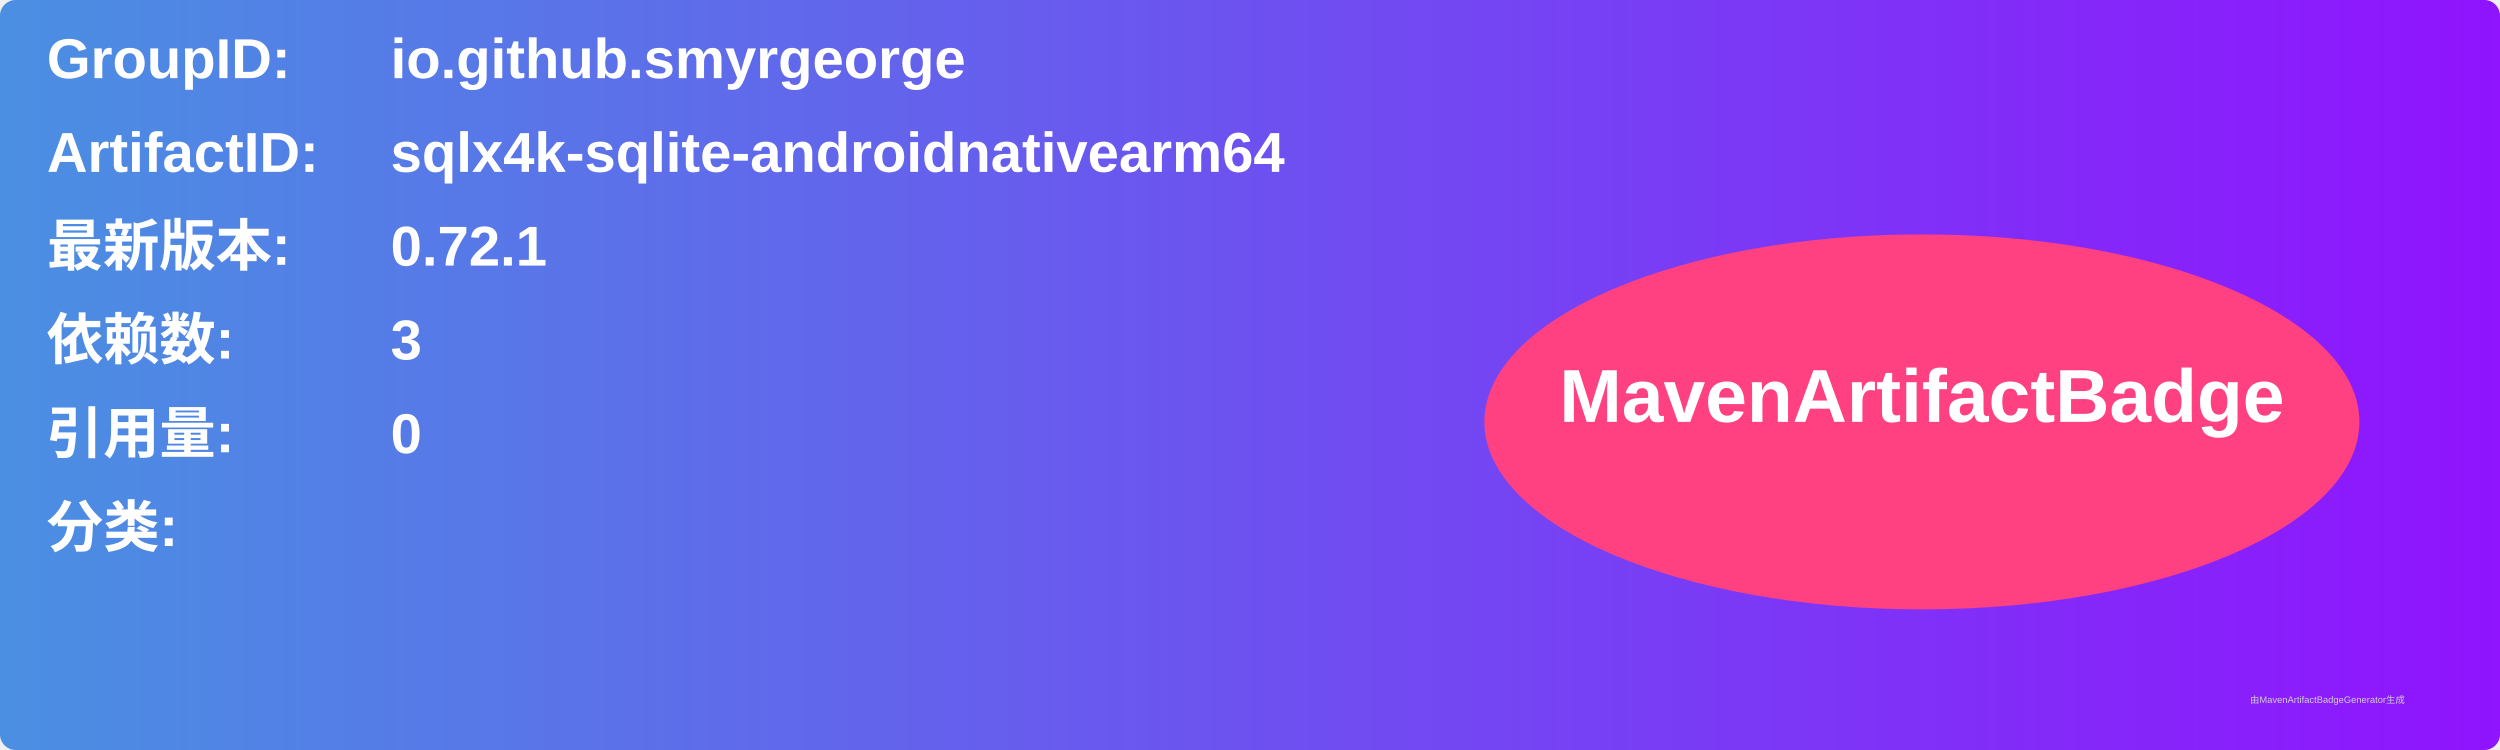
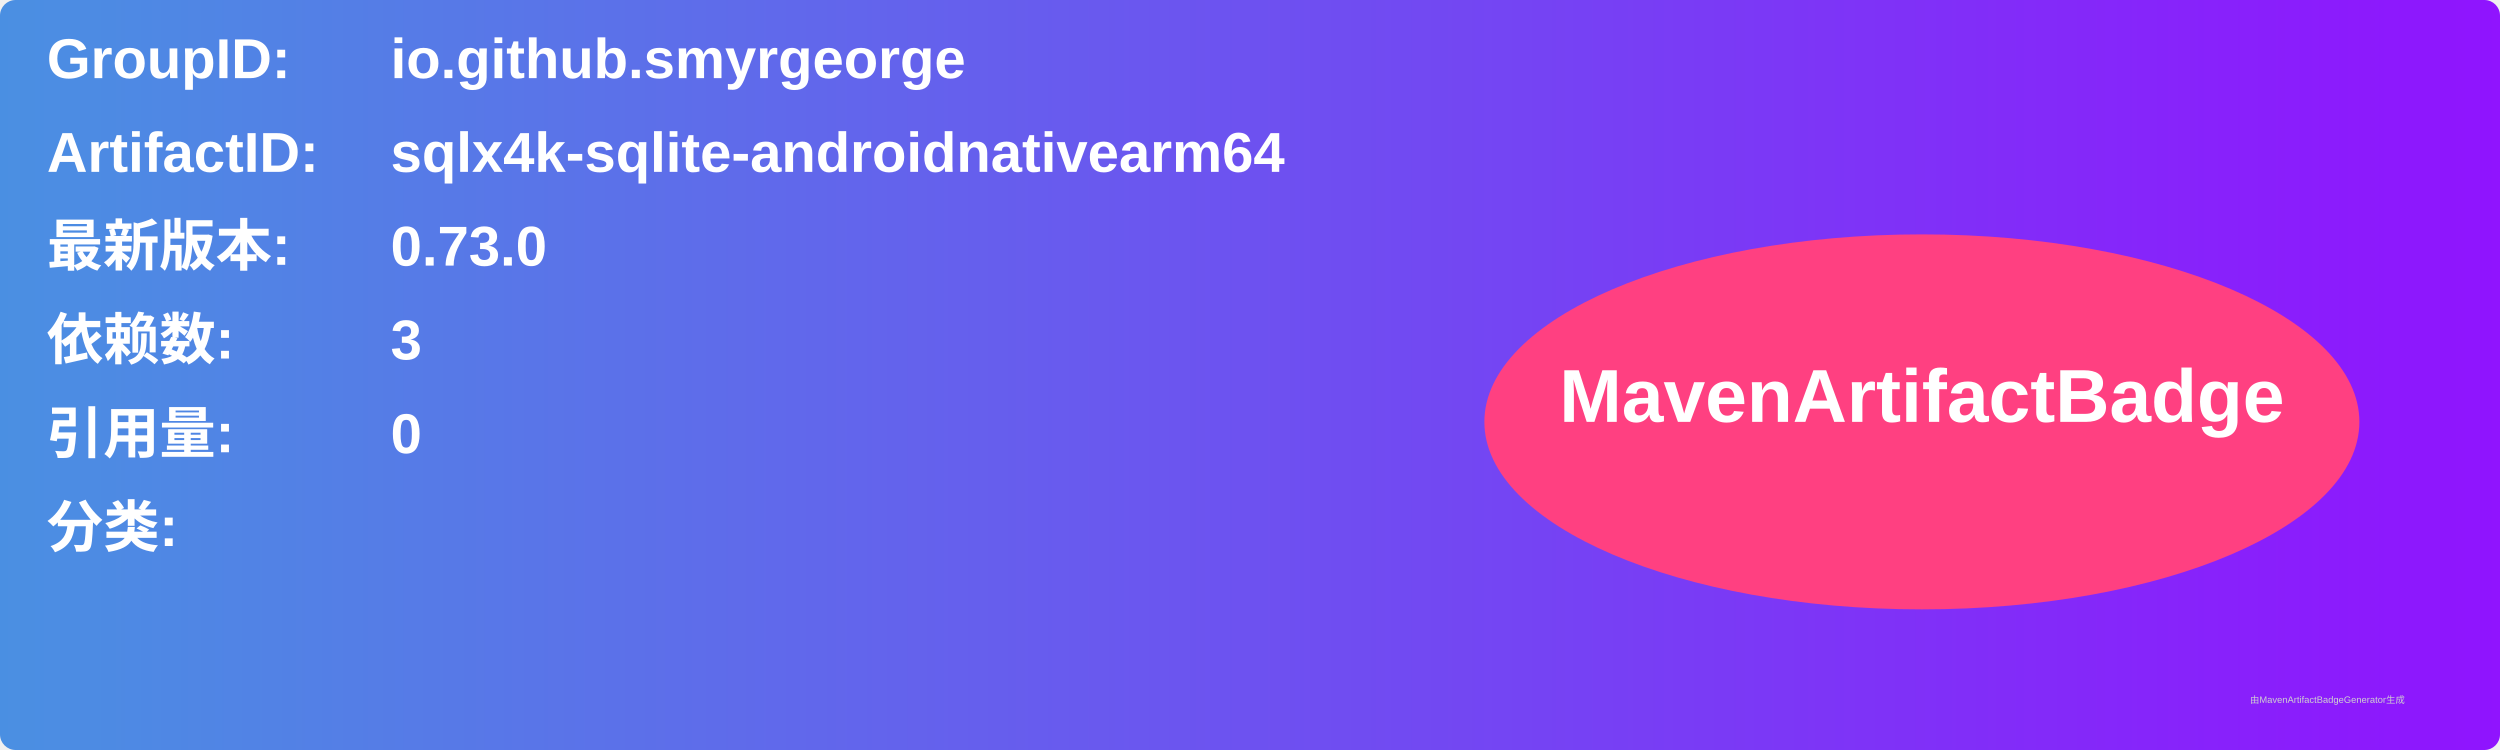
<svg xmlns="http://www.w3.org/2000/svg" width="800" height="240" viewBox="0 0 800 240">
  <linearGradient id="grad" x1="0%" y1="0%" x2="100%" y2="0%">
    <stop offset="0%" stop-color="#4a90e2" />
    <stop offset="100%" stop-color="#9013fe" />
  </linearGradient>
  <rect width="100%" height="100%" rx="5" ry="5" fill="url(#grad)" />
  <g transform="translate(15, 15)">
    <text x="0" y="10" font-family="Arial" font-size="18" fill="white" font-weight="bold" width="260">GroupID:</text>
    <text x="110" y="10" font-family="Arial" font-size="18" fill="white" font-weight="bold" width="460">io.github.smyrgeorge</text>
    <text x="0" y="40" font-family="Arial" font-size="18" fill="white" font-weight="bold" width="260">ArtifactID:</text>
    <text x="110" y="40" font-family="Arial" font-size="18" fill="white" font-weight="bold" width="460">sqlx4k-sqlite-androidnativearm64</text>
    <text x="0" y="70" font-family="Arial" font-size="18" fill="white" font-weight="bold">最新版本:</text>
    <text x="110" y="70" font-family="Arial" font-size="18" fill="white" font-weight="bold">
-       <tspan font-weight="bold">0.72.1</tspan>
+       <tspan font-weight="bold">0.73.0</tspan>
    </text>
    <text x="0" y="100" font-family="Arial" font-size="18" fill="white" font-weight="bold">依赖数: </text>
    <text x="110" y="100" font-family="Arial" font-size="18" fill="white">
      <tspan font-weight="bold">3</tspan>
    </text>
    <text x="0" y="130" font-family="Arial" font-size="18" fill="white" font-weight="bold">引用量: </text>
    <text x="110" y="130" font-family="Arial" font-size="18" fill="white">
      <tspan font-weight="bold">0</tspan>
    </text>
    <text x="0" y="160" font-family="Arial" font-size="18" fill="white" font-weight="bold">分类:</text>
    <text x="10" y="190" font-family="Arial" font-size="10" fill="white">
      <tspan font-weight="bold" />
    </text>
    <ellipse cx="600" cy="120" rx="140" ry="60" fill="#ff4081" />
    <text x="600" y="120" text-anchor="middle" font-family="Arial" font-size="24" fill="white" font-weight="bold">MavenArtifactBadge</text>
  </g>
  <text x="720" y="225" font-family="Arial" font-size="3" fill="#d0d0d0">由MavenArtifactBadgeGenerator生成</text>
</svg>
